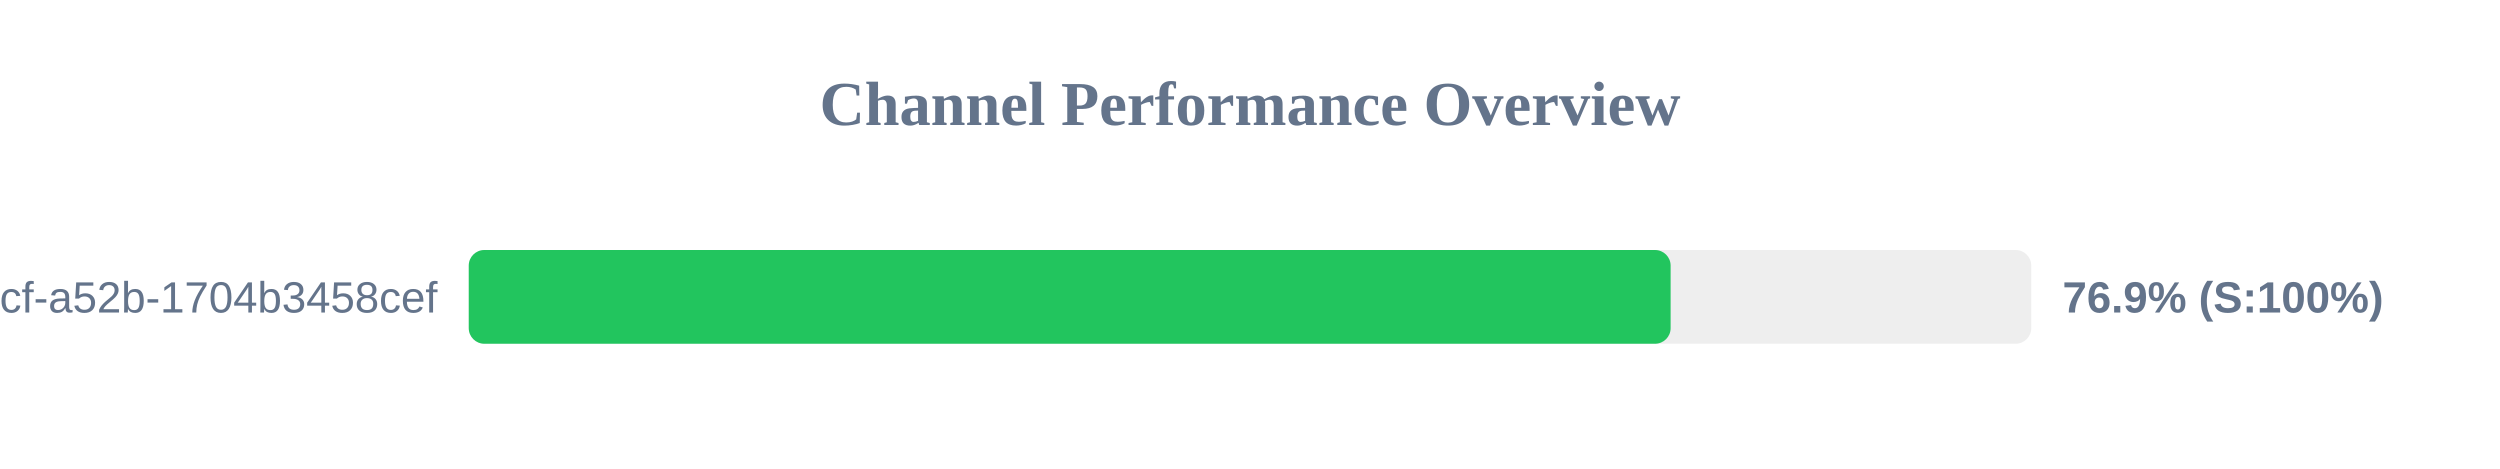
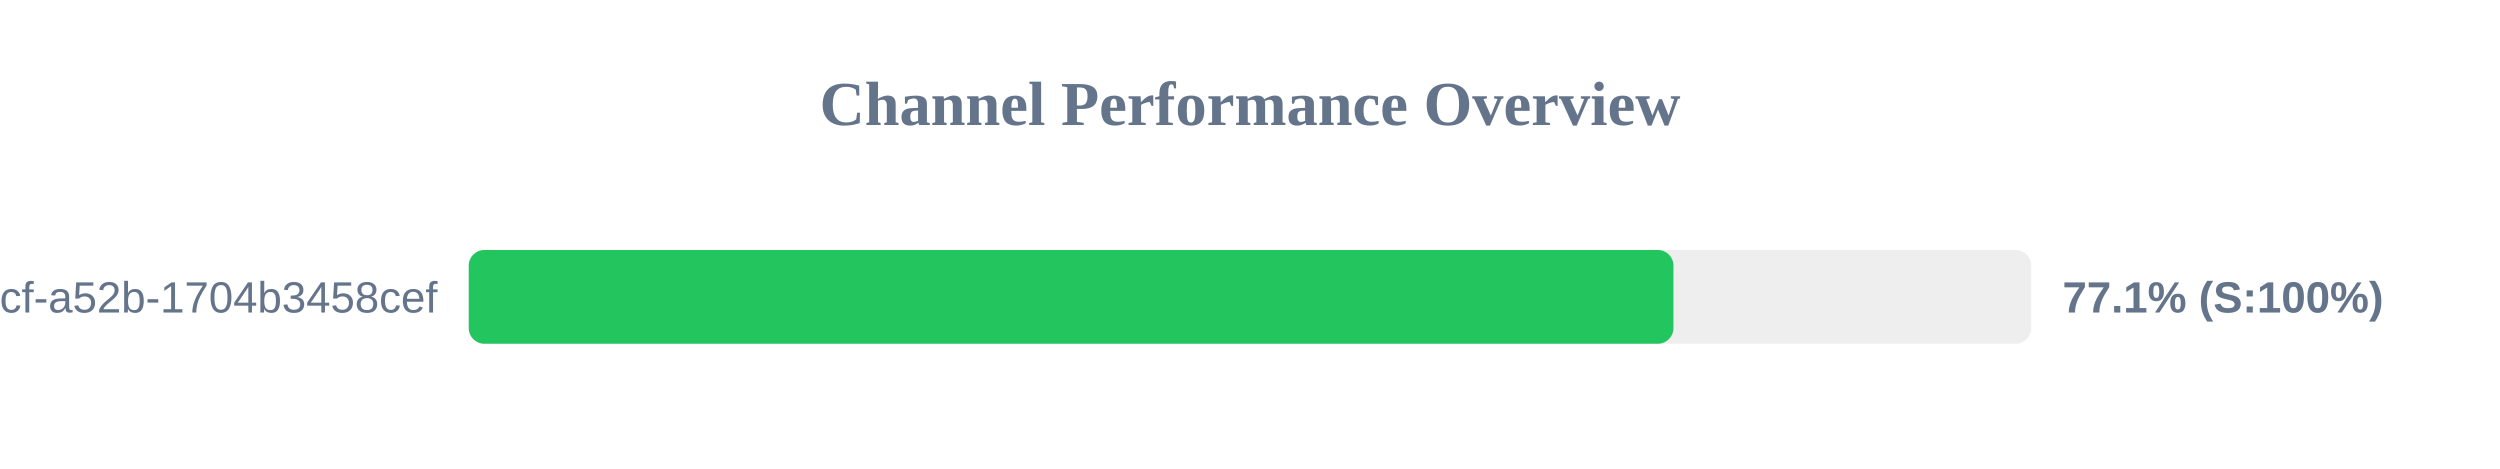
<svg xmlns="http://www.w3.org/2000/svg" width="800" height="150" version="1.1">
  <style>
        .row { font: 14px Arial; fill: #64748b; }
        .score { font: bold 14px Arial; fill: #64748b; }
    </style>
  <text x="400" y="40" text-anchor="middle" font-size="20px" font-weight="bold" fill="#64748b">Channel Performance Overview</text>
  <rect x="150" y="80" width="500" height="30" fill="#eee" rx="5" />
-   <rect x="150" y="80" width="384.6" height="30" fill="#22c55e" rx="5" />
+   <rect x="150" y="80" width="385.5" height="30" fill="#22c55e" rx="5" />
  <text x="140" y="100" text-anchor="end" class="row">?uuid=0cb527d9-6117-4bcf-a52b-1704b3458cef</text>
-   <text x="660" y="100" text-anchor="start" class="score">76.9% (S:100%)</text>
+   <text x="660" y="100" text-anchor="start" class="score">77.1% (S:100%)</text>
</svg>
